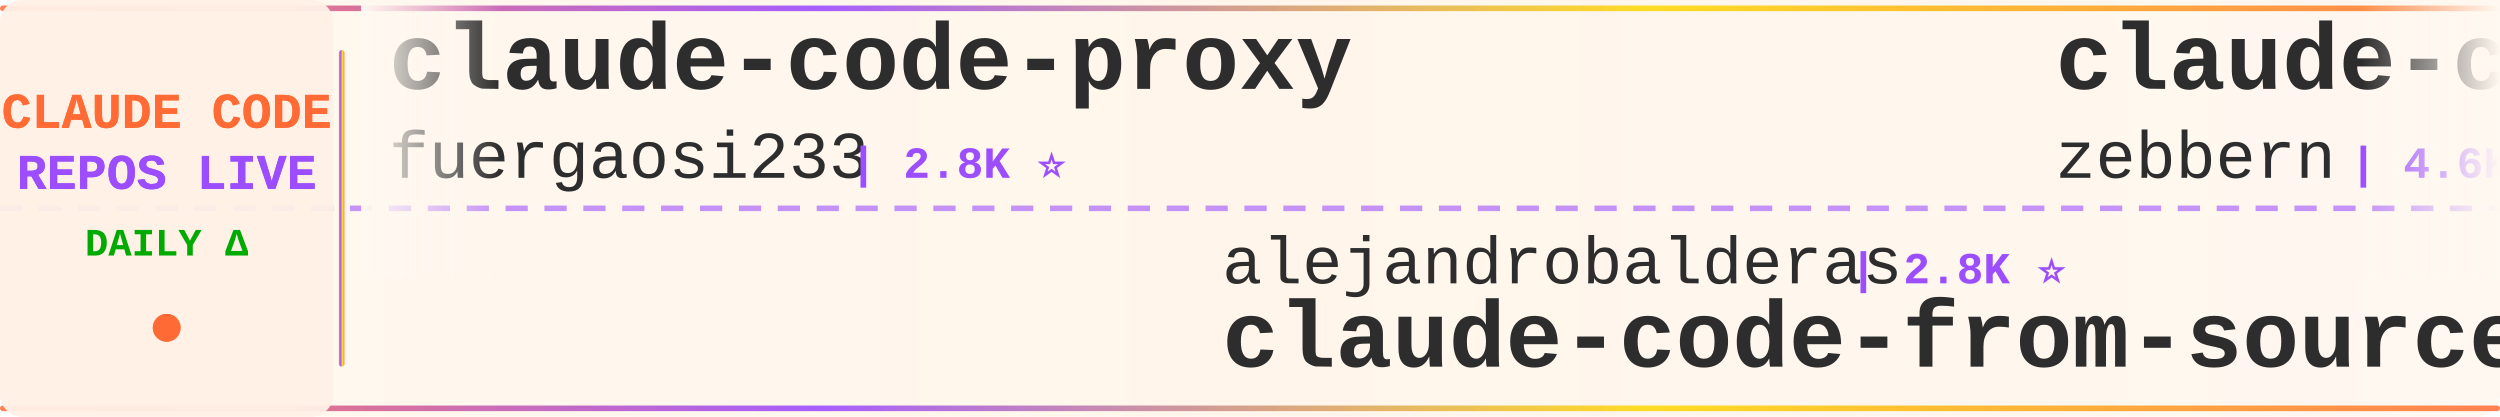
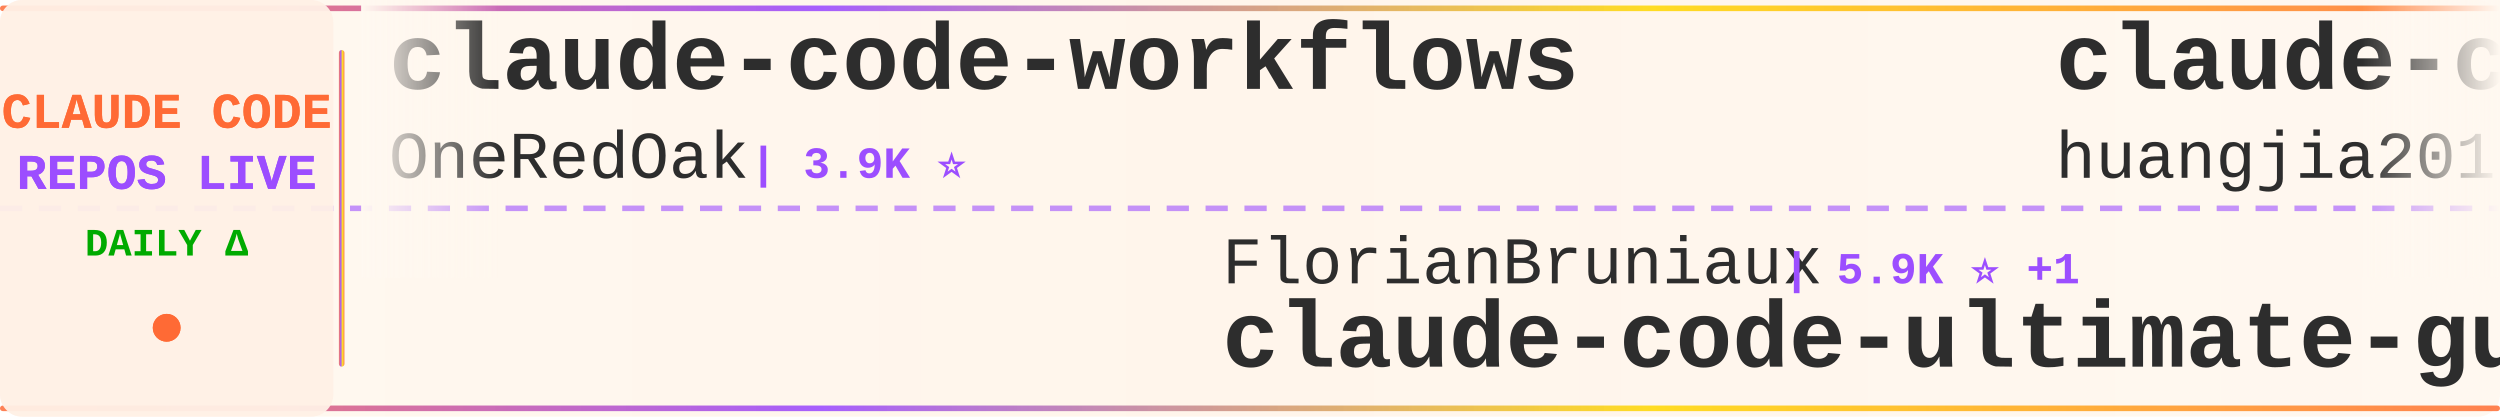
<svg xmlns="http://www.w3.org/2000/svg" width="900" height="150">
  <defs>
    <linearGradient id="tickerBg" x1="0%" y1="0%" x2="100%" y2="0%">
      <stop offset="0%" style="stop-color:#fff8f0;stop-opacity:0.98" />
      <stop offset="50%" style="stop-color:#fff5eb;stop-opacity:1" />
      <stop offset="100%" style="stop-color:#fff8f0;stop-opacity:0.98" />
    </linearGradient>
    <linearGradient id="borderGrad" x1="0%" y1="0%" x2="100%" y2="0%">
      <stop offset="0%" style="stop-color:#FF6B35;stop-opacity:0.85">
        <animate attributeName="stop-opacity" values="0.85;1;0.85" dur="2s" repeatCount="indefinite" />
      </stop>
      <stop offset="33%" style="stop-color:#9C4EFF;stop-opacity:0.9">
        <animate attributeName="stop-opacity" values="0.9;1;0.9" dur="2.2s" repeatCount="indefinite" />
      </stop>
      <stop offset="66%" style="stop-color:#FFD700;stop-opacity:0.85">
        <animate attributeName="stop-opacity" values="0.85;1;0.85" dur="1.8s" repeatCount="indefinite" />
      </stop>
      <stop offset="100%" style="stop-color:#FF6B35;stop-opacity:0.85">
        <animate attributeName="stop-opacity" values="0.85;1;0.85" dur="2s" repeatCount="indefinite" />
      </stop>
    </linearGradient>
    <filter id="textGlow">
      <feGaussianBlur stdDeviation="0.15" result="coloredBlur" />
      <feMerge>
        <feMergeNode in="coloredBlur" />
        <feMergeNode in="SourceGraphic" />
      </feMerge>
    </filter>
    <filter id="metricGlow">
      <feGaussianBlur stdDeviation="0.2" result="coloredBlur" />
      <feMerge>
        <feMergeNode in="coloredBlur" />
        <feMergeNode in="SourceGraphic" />
      </feMerge>
    </filter>
    <linearGradient id="leftFade" x1="0%" y1="0%" x2="100%" y2="0%">
      <stop offset="0%" style="stop-color:#fff8f0;stop-opacity:1" />
      <stop offset="100%" style="stop-color:#fff8f0;stop-opacity:0" />
    </linearGradient>
    <linearGradient id="rightFade" x1="0%" y1="0%" x2="100%" y2="0%">
      <stop offset="0%" style="stop-color:#fff8f0;stop-opacity:0" />
      <stop offset="100%" style="stop-color:#fff8f0;stop-opacity:1" />
    </linearGradient>
  </defs>
  <rect width="900" height="150" fill="url(#tickerBg)" rx="8" />
  <rect x="0" y="2" width="900" height="2" fill="url(#borderGrad)" rx="1" />
  <rect x="0" y="146" width="900" height="2" fill="url(#borderGrad)" rx="1" />
  <line x1="0" y1="75" x2="900" y2="75" stroke="#9C4EFF" stroke-width="2" stroke-dasharray="8 6" opacity="0.6" />
  <rect x="0" y="0" width="120" height="150" fill="#fff0e6" opacity="0.95" rx="8" />
  <text x="60" y="46" font-family="'Courier New', monospace" font-size="18" font-weight="bold" fill="#FF6B35" text-anchor="middle" filter="url(#textGlow)">
    CLAUDE CODE
  </text>
  <text x="60" y="68" font-family="'Courier New', monospace" font-size="18" font-weight="bold" fill="#9C4EFF" text-anchor="middle" filter="url(#textGlow)">
    REPOS LIVE
  </text>
  <text x="60" y="92" font-family="'Courier New', monospace" font-size="14" font-weight="bold" fill="#00aa00" text-anchor="middle">
    DAILY Δ
  </text>
  <circle cx="60" cy="118" r="5" fill="#FF6B35" filter="url(#metricGlow)">
    <animate attributeName="r" values="4;6;4" dur="1.5s" repeatCount="indefinite" />
    <animate attributeName="opacity" values="0.6;1;0.6" dur="1.5s" repeatCount="indefinite" />
  </circle>
  <rect x="122" y="18" width="2" height="114" fill="url(#borderGrad)" rx="1" />
  <clipPath id="tickerClip">
    <rect x="130" y="0" width="770" height="150" />
  </clipPath>
  <g clip-path="url(#tickerClip)">
    <g id="tickerItems">
      <animateTransform attributeName="transform" attributeType="XML" type="translate" from="0 0" to="-3000 0" dur="54s" repeatCount="indefinite" />
      <g transform="translate(0, 0)">
-         <text x="140" y="32" font-family="'Courier New', monospace" font-size="34" font-weight="bold" fill="#2d2d2d">claude-code-proxy</text>
-         <text x="140" y="64" font-family="'Courier New', monospace" font-size="24" font-weight="normal" fill="#2d2d2d" opacity="1.0">fuergaosi233</text>
-         <text x="306" y="64" font-family="'Courier New', monospace" font-size="16" font-weight="bold" fill="#9C4EFF"> | 2.8K ⭐</text>
+         <text x="140" y="32" font-family="'Courier New', monospace" font-size="34" font-weight="bold" fill="#2d2d2d">claude-code-workflows</text>
+         <text x="140" y="64" font-family="'Courier New', monospace" font-size="24" font-weight="normal" fill="#2d2d2d" opacity="1.0">OneRedOak</text>
+         <text x="270" y="64" font-family="'Courier New', monospace" font-size="16" font-weight="bold" fill="#9C4EFF"> | 3.9K ⭐</text>
      </g>
      <g transform="translate(300, 0)">
-         <text x="140" y="102" font-family="'Courier New', monospace" font-size="24" font-weight="normal" fill="#2d2d2d" opacity="1.0">alejandrobalderas</text>
-         <text x="366" y="102" font-family="'Courier New', monospace" font-size="16" font-weight="bold" fill="#9C4EFF"> | 2.8K ⭐</text>
-         <text x="140" y="132" font-family="'Courier New', monospace" font-size="34" font-weight="bold" fill="#2d2d2d">claude-code-from-source</text>
+         <text x="140" y="102" font-family="'Courier New', monospace" font-size="24" font-weight="normal" fill="#2d2d2d" opacity="1.0">FlorianBruniaux</text>
+         <text x="342" y="102" font-family="'Courier New', monospace" font-size="16" font-weight="bold" fill="#9C4EFF"> | 5.9K ⭐ +1</text>
+         <text x="140" y="132" font-family="'Courier New', monospace" font-size="34" font-weight="bold" fill="#2d2d2d">claude-code-ultimate-gui...</text>
      </g>
      <g transform="translate(600, 0)">
-         <text x="140" y="32" font-family="'Courier New', monospace" font-size="34" font-weight="bold" fill="#2d2d2d">claude-code-guide</text>
-         <text x="140" y="64" font-family="'Courier New', monospace" font-size="24" font-weight="normal" fill="#2d2d2d" opacity="1.0">zebbern</text>
-         <text x="246" y="64" font-family="'Courier New', monospace" font-size="16" font-weight="bold" fill="#9C4EFF"> | 4.6K ⭐</text>
+         <text x="140" y="32" font-family="'Courier New', monospace" font-size="34" font-weight="bold" fill="#2d2d2d">claude-code-engineering</text>
+         <text x="140" y="64" font-family="'Courier New', monospace" font-size="24" font-weight="normal" fill="#2d2d2d" opacity="1.0">huangjia2019</text>
+         <text x="306" y="64" font-family="'Courier New', monospace" font-size="16" font-weight="bold" fill="#9C4EFF"> | 1.1K ⭐</text>
      </g>
      <g transform="translate(900, 0)">
-         <text x="140" y="102" font-family="'Courier New', monospace" font-size="24" font-weight="normal" fill="#2d2d2d" opacity="1.0">anthropics</text>
-         <text x="282" y="102" font-family="'Courier New', monospace" font-size="16" font-weight="bold" fill="#9C4EFF"> | 6.1K ⭐ +4</text>
-         <text x="140" y="132" font-family="'Courier New', monospace" font-size="34" font-weight="bold" fill="#2d2d2d">claude-code-security-rev...</text>
+         <text x="140" y="102" font-family="'Courier New', monospace" font-size="24" font-weight="normal" fill="#2d2d2d" opacity="1.0">fazxes</text>
+         <text x="234" y="102" font-family="'Courier New', monospace" font-size="16" font-weight="bold" fill="#9C4EFF"> | 234 ⭐</text>
+         <text x="140" y="132" font-family="'Courier New', monospace" font-size="34" font-weight="bold" fill="#2d2d2d">Claude-code</text>
      </g>
      <g transform="translate(1200, 0)">
-         <text x="140" y="32" font-family="'Courier New', monospace" font-size="34" font-weight="bold" fill="#2d2d2d">Auto-claude-code-researc...</text>
-         <text x="140" y="64" font-family="'Courier New', monospace" font-size="24" font-weight="normal" fill="#2d2d2d" opacity="1.0">wanshuiyin</text>
-         <text x="282" y="64" font-family="'Courier New', monospace" font-size="16" font-weight="bold" fill="#9C4EFF"> | 15.6K ⭐ +19</text>
+         <text x="140" y="32" font-family="'Courier New', monospace" font-size="34" font-weight="bold" fill="#2d2d2d">claude-code-tips</text>
+         <text x="140" y="64" font-family="'Courier New', monospace" font-size="24" font-weight="normal" fill="#2d2d2d" opacity="1.0">ykdojo</text>
+         <text x="234" y="64" font-family="'Courier New', monospace" font-size="16" font-weight="bold" fill="#9C4EFF"> | 10.0K ⭐ +1</text>
      </g>
      <g transform="translate(1500, 0)">
-         <text x="140" y="102" font-family="'Courier New', monospace" font-size="24" font-weight="normal" fill="#2d2d2d" opacity="1.0">davila7</text>
-         <text x="246" y="102" font-family="'Courier New', monospace" font-size="16" font-weight="bold" fill="#9C4EFF"> | 30.5K ⭐ +9</text>
-         <text x="140" y="132" font-family="'Courier New', monospace" font-size="34" font-weight="bold" fill="#2d2d2d">claude-code-templates</text>
+         <text x="140" y="102" font-family="'Courier New', monospace" font-size="24" font-weight="normal" fill="#2d2d2d" opacity="1.0">anthropics</text>
+         <text x="282" y="102" font-family="'Courier New', monospace" font-size="16" font-weight="bold" fill="#9C4EFF"> | 173.2K ⭐ +56</text>
+         <text x="140" y="132" font-family="'Courier New', monospace" font-size="34" font-weight="bold" fill="#2d2d2d">skills</text>
      </g>
      <g transform="translate(1800, 0)">
-         <text x="140" y="32" font-family="'Courier New', monospace" font-size="34" font-weight="bold" fill="#2d2d2d">claude-code-from-scratch</text>
-         <text x="140" y="64" font-family="'Courier New', monospace" font-size="24" font-weight="normal" fill="#2d2d2d" opacity="1.0">Windy3f3f3f3f</text>
-         <text x="318" y="64" font-family="'Courier New', monospace" font-size="16" font-weight="bold" fill="#9C4EFF"> | 2.6K ⭐</text>
+         <text x="140" y="32" font-family="'Courier New', monospace" font-size="34" font-weight="bold" fill="#2d2d2d">claude-code-guide</text>
+         <text x="140" y="64" font-family="'Courier New', monospace" font-size="24" font-weight="normal" fill="#2d2d2d" opacity="1.0">Cranot</text>
+         <text x="234" y="64" font-family="'Courier New', monospace" font-size="16" font-weight="bold" fill="#9C4EFF"> | 2.9K ⭐</text>
      </g>
      <g transform="translate(2100, 0)">
-         <text x="140" y="102" font-family="'Courier New', monospace" font-size="24" font-weight="normal" fill="#2d2d2d" opacity="1.0">liuup</text>
-         <text x="222" y="102" font-family="'Courier New', monospace" font-size="16" font-weight="bold" fill="#9C4EFF"> | 3.9K ⭐ +3</text>
-         <text x="140" y="132" font-family="'Courier New', monospace" font-size="34" font-weight="bold" fill="#2d2d2d">claude-code-analysis</text>
+         <text x="140" y="102" font-family="'Courier New', monospace" font-size="24" font-weight="normal" fill="#2d2d2d" opacity="1.0">guanshan</text>
+         <text x="258" y="102" font-family="'Courier New', monospace" font-size="16" font-weight="bold" fill="#9C4EFF"> | 61 ⭐</text>
+         <text x="140" y="132" font-family="'Courier New', monospace" font-size="34" font-weight="bold" fill="#2d2d2d">ClaudeCode</text>
      </g>
      <g transform="translate(2400, 0)">
-         <text x="140" y="32" font-family="'Courier New', monospace" font-size="34" font-weight="bold" fill="#2d2d2d">claude-code-hub</text>
-         <text x="140" y="64" font-family="'Courier New', monospace" font-size="24" font-weight="normal" fill="#2d2d2d" opacity="1.0">ding113</text>
-         <text x="246" y="64" font-family="'Courier New', monospace" font-size="16" font-weight="bold" fill="#9C4EFF"> | 3.3K ⭐ -1</text>
+         <text x="140" y="32" font-family="'Courier New', monospace" font-size="34" font-weight="bold" fill="#2d2d2d">claude-code-source-build</text>
+         <text x="140" y="64" font-family="'Courier New', monospace" font-size="24" font-weight="normal" fill="#2d2d2d" opacity="1.0">andrew-kramer-inno</text>
+         <text x="378" y="64" font-family="'Courier New', monospace" font-size="16" font-weight="bold" fill="#9C4EFF"> | 596 ⭐ +1</text>
      </g>
      <g transform="translate(2700, 0)">
-         <text x="140" y="102" font-family="'Courier New', monospace" font-size="24" font-weight="normal" fill="#2d2d2d" opacity="1.0">pedrohcgs</text>
-         <text x="270" y="102" font-family="'Courier New', monospace" font-size="16" font-weight="bold" fill="#9C4EFF"> | 1.5K ⭐</text>
-         <text x="140" y="132" font-family="'Courier New', monospace" font-size="34" font-weight="bold" fill="#2d2d2d">claude-code-my-workflow</text>
+         <text x="140" y="102" font-family="'Courier New', monospace" font-size="24" font-weight="normal" fill="#2d2d2d" opacity="1.0">asgeirtj</text>
+         <text x="258" y="102" font-family="'Courier New', monospace" font-size="16" font-weight="bold" fill="#9C4EFF"> | 64.0K ⭐ +15</text>
+         <text x="140" y="132" font-family="'Courier New', monospace" font-size="34" font-weight="bold" fill="#2d2d2d">system_prompts_leaks</text>
      </g>
      <g transform="translate(3000, 0)">
-         <text x="140" y="32" font-family="'Courier New', monospace" font-size="34" font-weight="bold" fill="#2d2d2d">claude-code-proxy</text>
-         <text x="140" y="64" font-family="'Courier New', monospace" font-size="24" font-weight="normal" fill="#2d2d2d" opacity="1.0">fuergaosi233</text>
-         <text x="306" y="64" font-family="'Courier New', monospace" font-size="16" font-weight="bold" fill="#9C4EFF"> | 2.8K ⭐</text>
+         <text x="140" y="32" font-family="'Courier New', monospace" font-size="34" font-weight="bold" fill="#2d2d2d">claude-code-workflows</text>
+         <text x="140" y="64" font-family="'Courier New', monospace" font-size="24" font-weight="normal" fill="#2d2d2d" opacity="1.0">OneRedOak</text>
+         <text x="270" y="64" font-family="'Courier New', monospace" font-size="16" font-weight="bold" fill="#9C4EFF"> | 3.9K ⭐</text>
      </g>
      <g transform="translate(3300, 0)">
-         <text x="140" y="102" font-family="'Courier New', monospace" font-size="24" font-weight="normal" fill="#2d2d2d" opacity="1.0">alejandrobalderas</text>
-         <text x="366" y="102" font-family="'Courier New', monospace" font-size="16" font-weight="bold" fill="#9C4EFF"> | 2.8K ⭐</text>
-         <text x="140" y="132" font-family="'Courier New', monospace" font-size="34" font-weight="bold" fill="#2d2d2d">claude-code-from-source</text>
+         <text x="140" y="102" font-family="'Courier New', monospace" font-size="24" font-weight="normal" fill="#2d2d2d" opacity="1.0">FlorianBruniaux</text>
+         <text x="342" y="102" font-family="'Courier New', monospace" font-size="16" font-weight="bold" fill="#9C4EFF"> | 5.9K ⭐ +1</text>
+         <text x="140" y="132" font-family="'Courier New', monospace" font-size="34" font-weight="bold" fill="#2d2d2d">claude-code-ultimate-gui...</text>
      </g>
      <g transform="translate(3600, 0)">
-         <text x="140" y="32" font-family="'Courier New', monospace" font-size="34" font-weight="bold" fill="#2d2d2d">claude-code-guide</text>
-         <text x="140" y="64" font-family="'Courier New', monospace" font-size="24" font-weight="normal" fill="#2d2d2d" opacity="1.0">zebbern</text>
-         <text x="246" y="64" font-family="'Courier New', monospace" font-size="16" font-weight="bold" fill="#9C4EFF"> | 4.6K ⭐</text>
+         <text x="140" y="32" font-family="'Courier New', monospace" font-size="34" font-weight="bold" fill="#2d2d2d">claude-code-engineering</text>
+         <text x="140" y="64" font-family="'Courier New', monospace" font-size="24" font-weight="normal" fill="#2d2d2d" opacity="1.0">huangjia2019</text>
+         <text x="306" y="64" font-family="'Courier New', monospace" font-size="16" font-weight="bold" fill="#9C4EFF"> | 1.1K ⭐</text>
      </g>
      <g transform="translate(3900, 0)">
-         <text x="140" y="102" font-family="'Courier New', monospace" font-size="24" font-weight="normal" fill="#2d2d2d" opacity="1.0">anthropics</text>
-         <text x="282" y="102" font-family="'Courier New', monospace" font-size="16" font-weight="bold" fill="#9C4EFF"> | 6.1K ⭐ +4</text>
-         <text x="140" y="132" font-family="'Courier New', monospace" font-size="34" font-weight="bold" fill="#2d2d2d">claude-code-security-rev...</text>
+         <text x="140" y="102" font-family="'Courier New', monospace" font-size="24" font-weight="normal" fill="#2d2d2d" opacity="1.0">fazxes</text>
+         <text x="234" y="102" font-family="'Courier New', monospace" font-size="16" font-weight="bold" fill="#9C4EFF"> | 234 ⭐</text>
+         <text x="140" y="132" font-family="'Courier New', monospace" font-size="34" font-weight="bold" fill="#2d2d2d">Claude-code</text>
      </g>
    </g>
  </g>
  <rect x="130" y="0" width="50" height="100" fill="url(#leftFade)" />
  <rect x="850" y="0" width="50" height="100" fill="url(#rightFade)" />
</svg>
